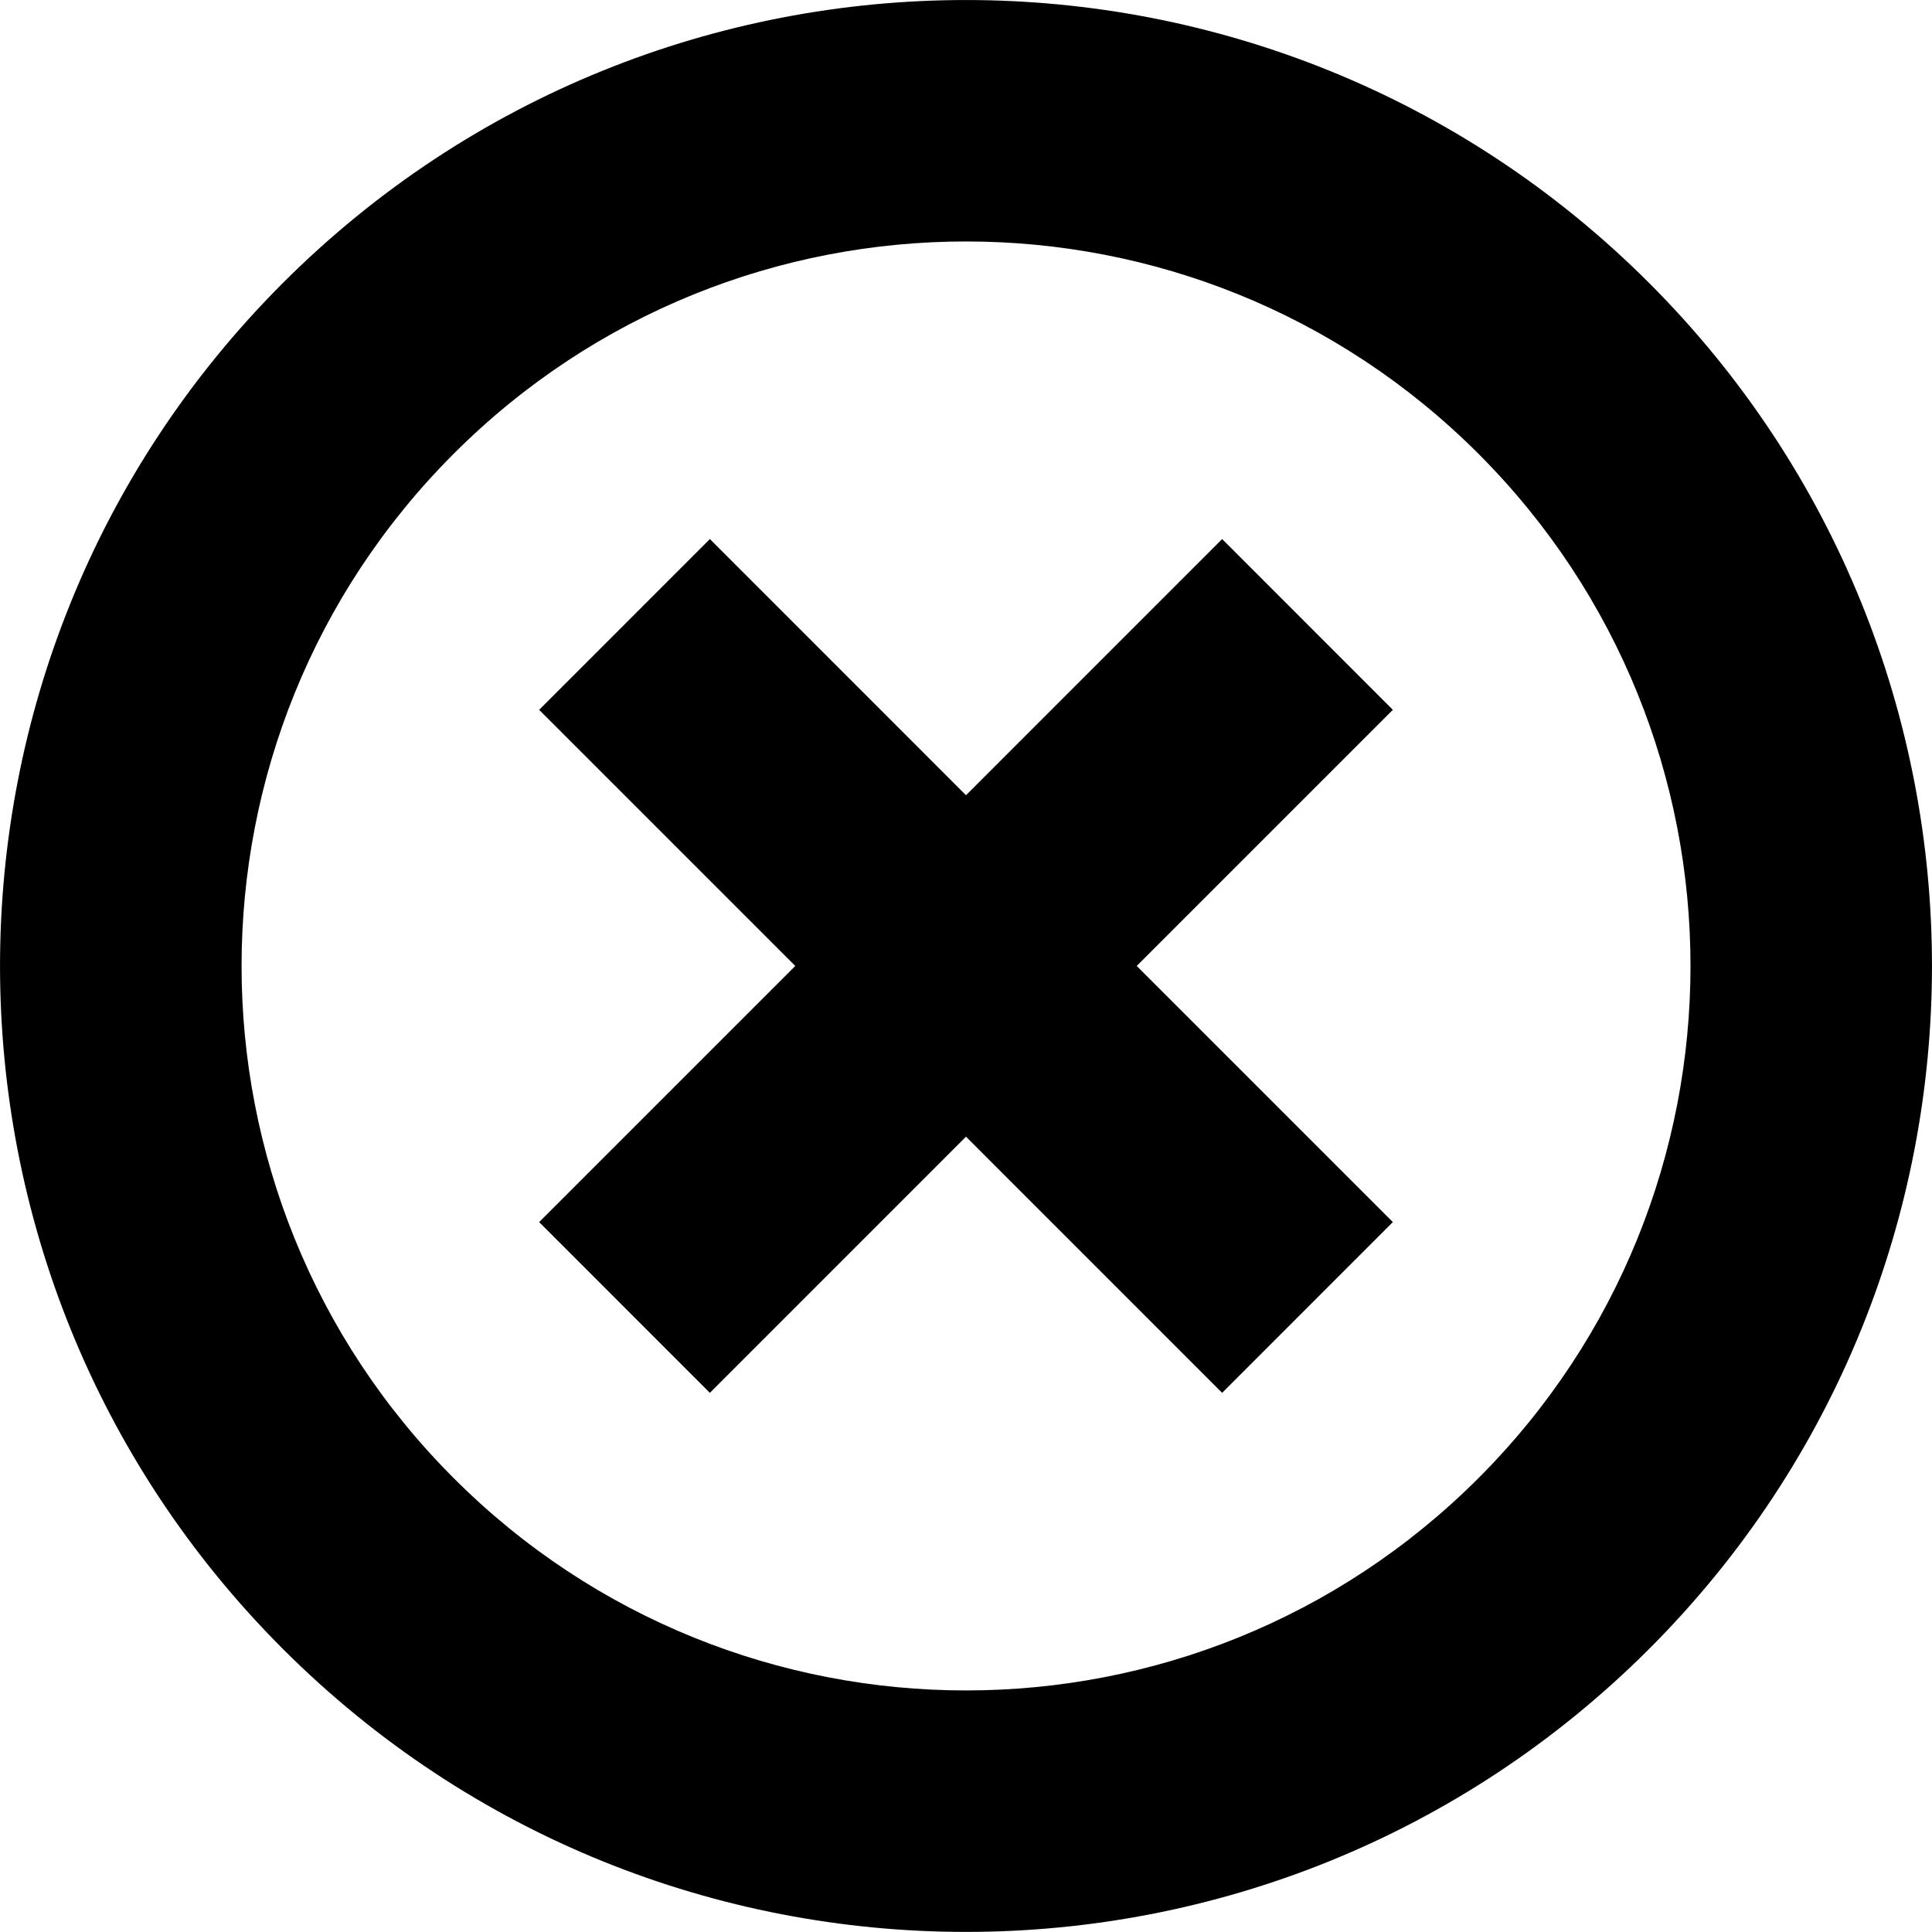
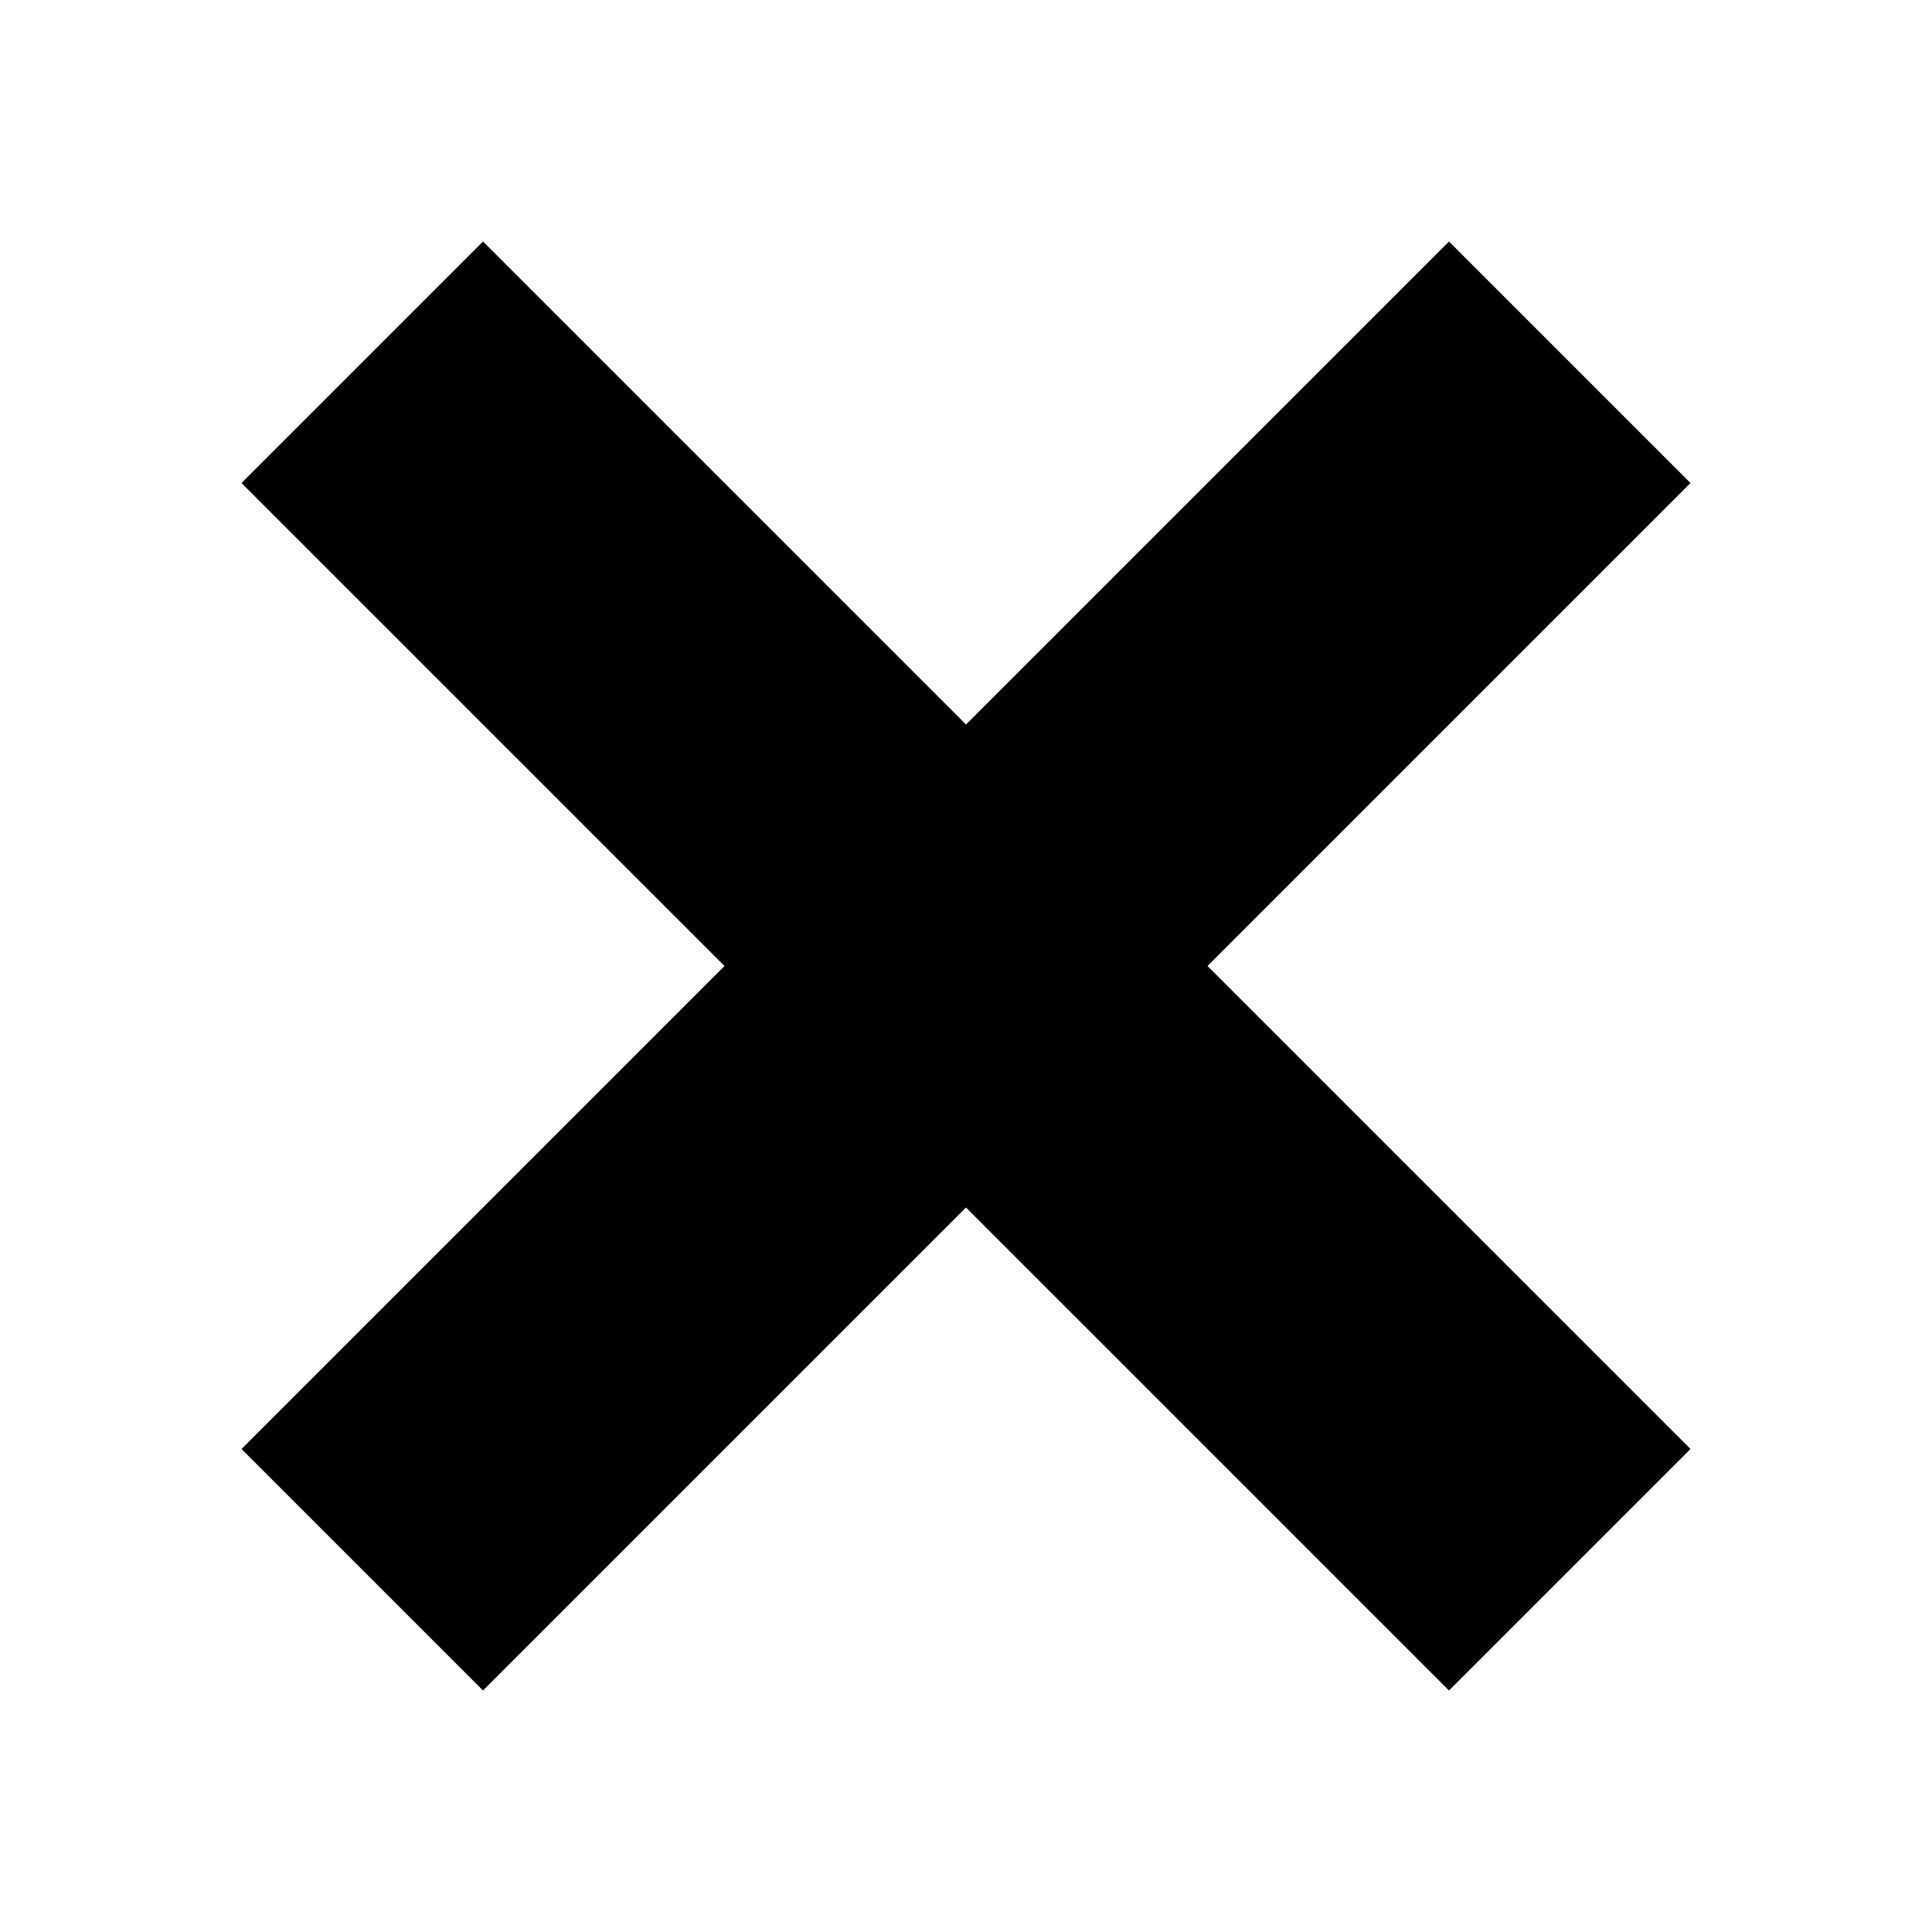
- <svg xmlns="http://www.w3.org/2000/svg" enable-background="new 0 0 512 512" height="40" id="Layer_1" version="1.1" viewBox="0 0 40.002 40" width="40.002" xml:space="preserve">
-   <defs id="defs913" />
-   <path d="m 5.858,34.142 c -7.81,-7.81 -7.81,-20.474 0,-28.284 7.813,-7.81 20.474,-7.81 28.286,0 7.81,7.81 7.81,20.474 0,28.284 -7.813,7.811 -20.474,7.811 -28.286,0 z M 30.609,9.393 c -5.859,-5.858 -15.356,-5.858 -21.213,0 -5.859,5.858 -5.859,15.355 0,21.214 5.857,5.858 15.354,5.858 21.213,0 5.857,-5.858 5.857,-15.355 0,-21.214 z m -15.911,19.446 -3.535,-3.536 5.303,-5.303 -5.303,-5.303 3.535,-3.536 5.303,5.304 5.303,-5.304 3.535,3.536 -5.303,5.303 5.303,5.303 -3.535,3.536 -5.303,-5.304 z" id="path908" style="stroke-width:0.078" />
+ <svg xmlns="http://www.w3.org/2000/svg" height="32" id="close" viewBox="0 0 32 32" width="32">
+   <path d="M4 8 L8 4 L16 12 L24 4 L28 8 L20 16 L28 24 L24 28 L16 20 L8 28 L4 24 L12 16 z" />
</svg>
